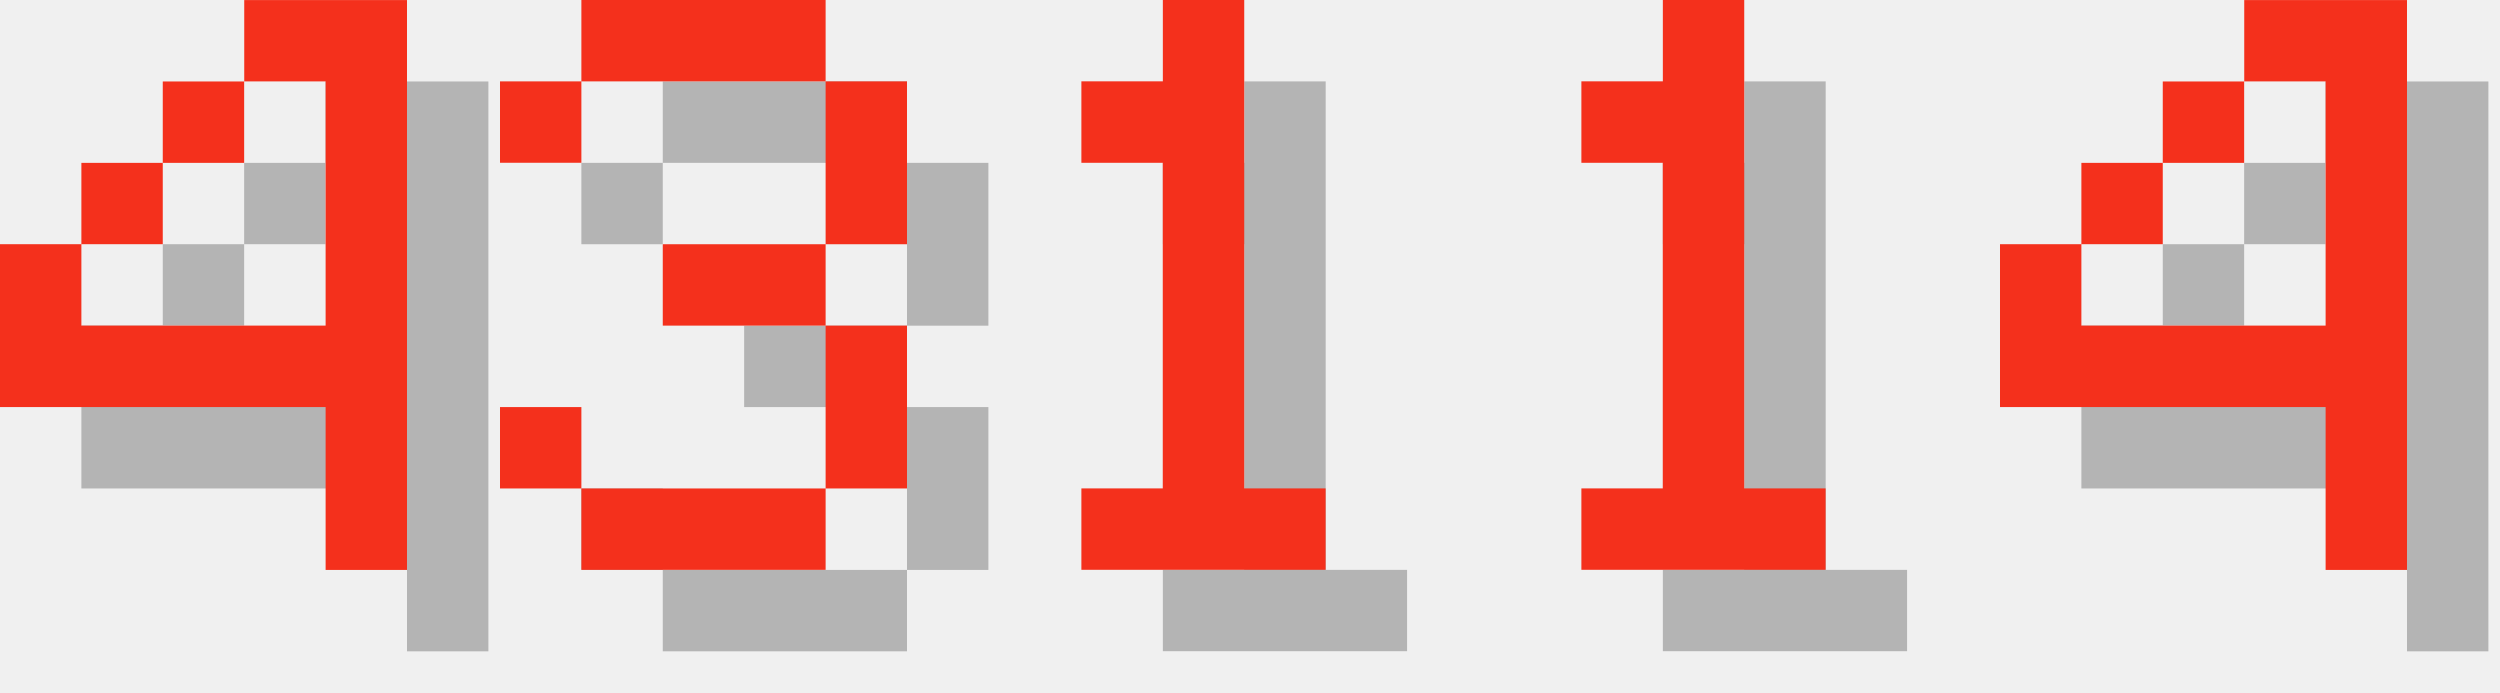
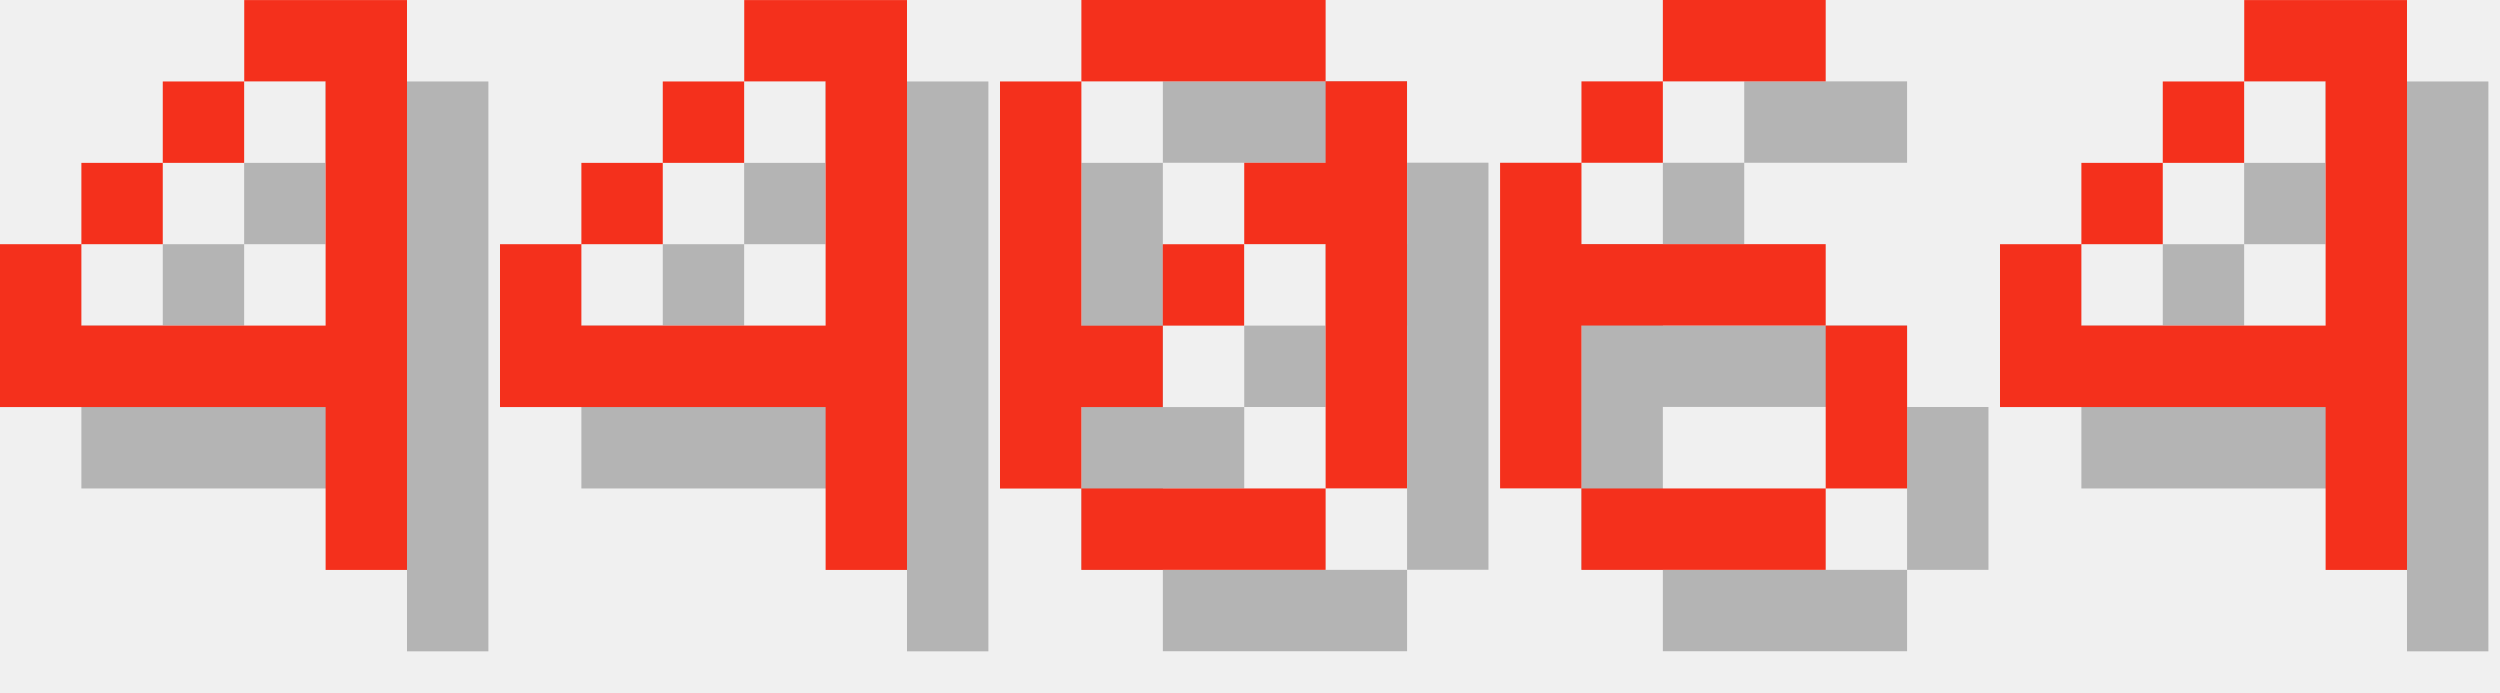
<svg xmlns="http://www.w3.org/2000/svg" version="1.1" width="130.0" height="36">
  <style>
        .text-foreground {
            fill: #F4301C;
        }
        .text-shadow {
            fill: #000000;
            fill-opacity: 0.25;
        }
    </style>
  <g class="digit" id="digit_4" transform="translate(0.0, 0), scale(4)">
    <path id="digit_4_shadow" class="text-shadow" d="m4.233 1.058v1.058h1.058v3.175h-3.175v-1.058h-1.058v2.117h4.233v2.117h1.058v-7.408h-2.117zm-2.117 3.175h1.058v-1.058h-1.058v1.058zm1.058-1.058h1.058v-1.058h-1.058v1.058z" fill-opacity=".5" style="paint-order:stroke fill markers" />
    <path id="digit_4_fg" class="text-foreground" d="m3.175 0v1.058h1.058v3.175h-3.175v-1.058h-1.058v2.117h4.233v2.117h1.058v-7.408h-2.117zm-2.117 3.175h1.058v-1.058h-1.058v1.058zm1.058-1.058h1.058v-1.058h-1.058v1.058z" fill="#fff" style="paint-order:stroke fill markers" />
  </g>
-   <g class="digit" id="digit_3" transform="translate(26.0, 0), scale(4)">
-     <path id="digit_3_shadow" class="text-shadow" d="m1.058 2.117v1.058h1.058v-1.058h3.175v2.117h-2.117v1.058h2.117v2.117h-3.175v-1.058h-1.058v1.058h1.058v1.058h3.175v-1.058h1.058v-2.117h-1.058v-1.058h1.058v-2.117h-1.058v-1.058h-3.175v1.058h-1.058z" fill-opacity=".5" style="paint-order:stroke fill markers" />
-     <path id="digit_3_fg" class="text-foreground" d="m0 1.058v1.058h1.058v-1.058h3.175v2.117h-2.117v1.058h2.117v2.117h-3.175v-1.058h-1.058v1.058h1.058v1.058h3.175v-1.058h1.058v-2.117h-1.058v-1.058h1.058v-2.117h-1.058v-1.058h-3.175v1.058h-1.058z" fill="#fff" style="paint-order:stroke fill markers" />
+   <g class="digit" id="digit_4" transform="translate(26.0, 0), scale(4)">
+     <path id="digit_4_shadow" class="text-shadow" d="m4.233 1.058v1.058h1.058v3.175h-3.175v-1.058h-1.058v2.117h4.233v2.117h1.058v-7.408h-2.117zm-2.117 3.175h1.058v-1.058h-1.058v1.058zm1.058-1.058h1.058v-1.058h-1.058v1.058z" fill-opacity=".5" style="paint-order:stroke fill markers" />
+     <path id="digit_4_fg" class="text-foreground" d="m3.175 0v1.058h1.058v3.175h-3.175v-1.058h-1.058v2.117h4.233v2.117h1.058v-7.408h-2.117zm-2.117 3.175h1.058v-1.058h-1.058v1.058zm1.058-1.058h1.058v-1.058h-1.058v1.058z" fill="#fff" style="paint-order:stroke fill markers" />
  </g>
-   <g class="digit" id="digit_1" transform="translate(52.0, 0), scale(4)">
-     <path id="digit_1_shadow" class="text-shadow" d="m2.117 2.117v1.058h1.058v4.233h-1.058v1.058h3.175v-1.058h-1.058v-6.35h-1.058v1.058h-1.058z" fill-opacity=".5" style="paint-order:stroke fill markers" />
-     <path id="digit_1_fg" class="text-foreground" d="m1.058 1.058v1.058h1.058v4.233h-1.058v1.058h3.175v-1.058h-1.058v-6.35h-1.058v1.058h-1.058z" fill="#fff" style="paint-order:stroke fill markers" />
+   <g class="digit" id="digit_0" transform="translate(52.0, 0), scale(4)">
+     <path id="digit_0_shadow" class="text-shadow" d="m2.117 1.058v1.058h3.175v-1.058h-3.175zm3.175 1.058v1.058h-1.058v1.058h1.058v3.175h1.058v-5.292h-1.058zm0 5.292h-3.175v1.058h3.175v-1.058zm-3.175 0v-1.058h1.058v-1.058h-1.058v-3.175h-1.058v5.292h1.058zm1.058-2.117h1.058v-1.058h-1.058v1.058z" fill-opacity=".5" style="paint-order:stroke fill markers" />
+     <path id="digit_0_fg" class="text-foreground" d="m1.058 0v1.058h3.175v-1.058h-3.175zm3.175 1.058v1.058h-1.058v1.058h1.058v3.175h1.058v-5.292h-1.058zm0 5.292h-3.175v1.058h3.175v-1.058zm-3.175 0v-1.058h1.058v-1.058h-1.058v-3.175h-1.058v5.292h1.058zm1.058-2.117h1.058v-1.058h-1.058v1.058z" fill="#fff" style="paint-order:stroke fill markers" />
  </g>
-   <g class="digit" id="digit_1" transform="translate(78.0, 0), scale(4)">
-     <path id="digit_1_shadow" class="text-shadow" d="m2.117 2.117v1.058h1.058v4.233h-1.058v1.058h3.175v-1.058h-1.058v-6.35h-1.058v1.058h-1.058z" fill-opacity=".5" style="paint-order:stroke fill markers" />
-     <path id="digit_1_fg" class="text-foreground" d="m1.058 1.058v1.058h1.058v4.233h-1.058v1.058h3.175v-1.058h-1.058v-6.35h-1.058v1.058h-1.058z" fill="#fff" style="paint-order:stroke fill markers" />
+   <g class="digit" id="digit_6" transform="translate(78.0, 0), scale(4)">
+     <path id="digit_6_shadow" class="text-shadow" d="m3.175 1.058v1.058h2.117v-1.058h-2.117zm0 1.058h-1.058v1.058h1.058v-1.058zm-1.058 1.058h-1.058v4.233h1.058v-2.117h3.175v-1.058h-3.175v-1.058zm3.175 2.117v2.117h1.058v-2.117h-1.058zm0 2.117h-3.175v1.058h3.175v-1.058z" fill-opacity=".5" style="paint-order:stroke fill markers" />
+     <path id="digit_6_fg" class="text-foreground" d="m2.117 0v1.058h2.117v-1.058h-2.117zm0 1.058h-1.058v1.058h1.058v-1.058zm-1.058 1.058h-1.058v4.233h1.058v-2.117h3.175v-1.058h-3.175v-1.058zm3.175 2.117v2.117h1.058v-2.117h-1.058zm0 2.117h-3.175v1.058h3.175v-1.058z" fill="#fff" style="paint-order:stroke fill markers" />
  </g>
  <g class="digit" id="digit_4" transform="translate(104.0, 0), scale(4)">
    <path id="digit_4_shadow" class="text-shadow" d="m4.233 1.058v1.058h1.058v3.175h-3.175v-1.058h-1.058v2.117h4.233v2.117h1.058v-7.408h-2.117zm-2.117 3.175h1.058v-1.058h-1.058v1.058zm1.058-1.058h1.058v-1.058h-1.058v1.058z" fill-opacity=".5" style="paint-order:stroke fill markers" />
    <path id="digit_4_fg" class="text-foreground" d="m3.175 0v1.058h1.058v3.175h-3.175v-1.058h-1.058v2.117h4.233v2.117h1.058v-7.408h-2.117zm-2.117 3.175h1.058v-1.058h-1.058v1.058zm1.058-1.058h1.058v-1.058h-1.058v1.058z" fill="#fff" style="paint-order:stroke fill markers" />
  </g>
</svg>
